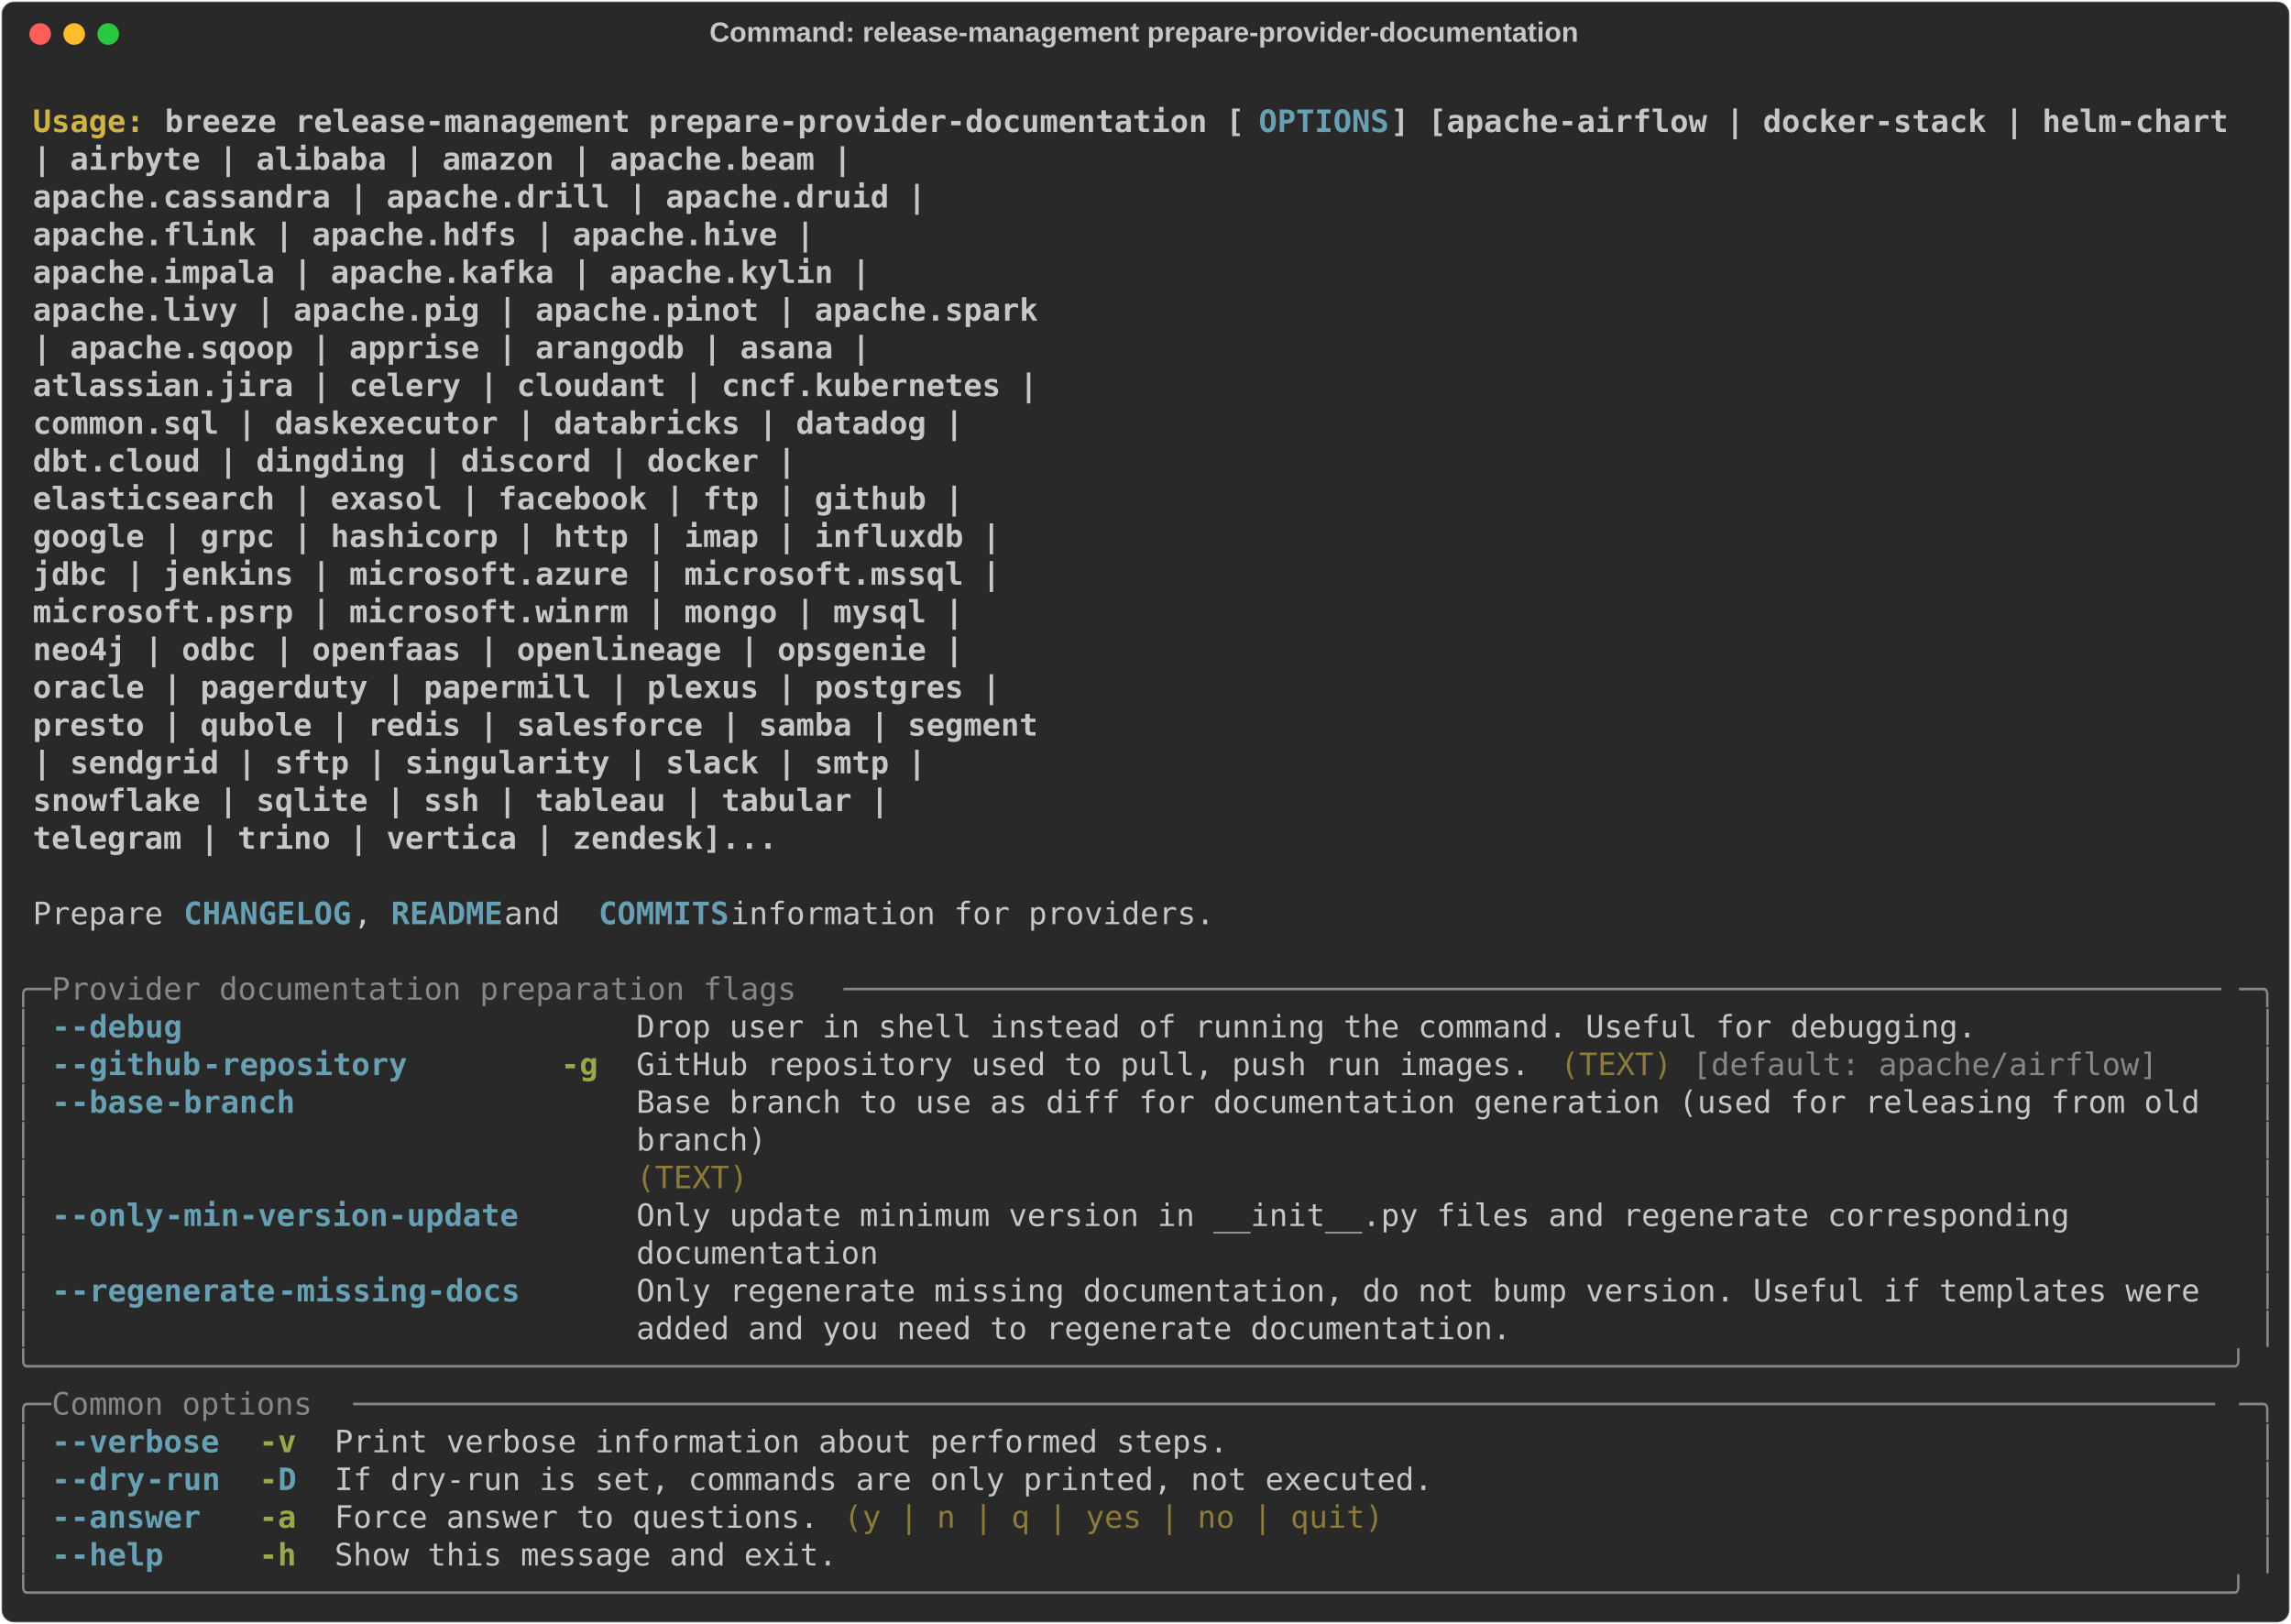
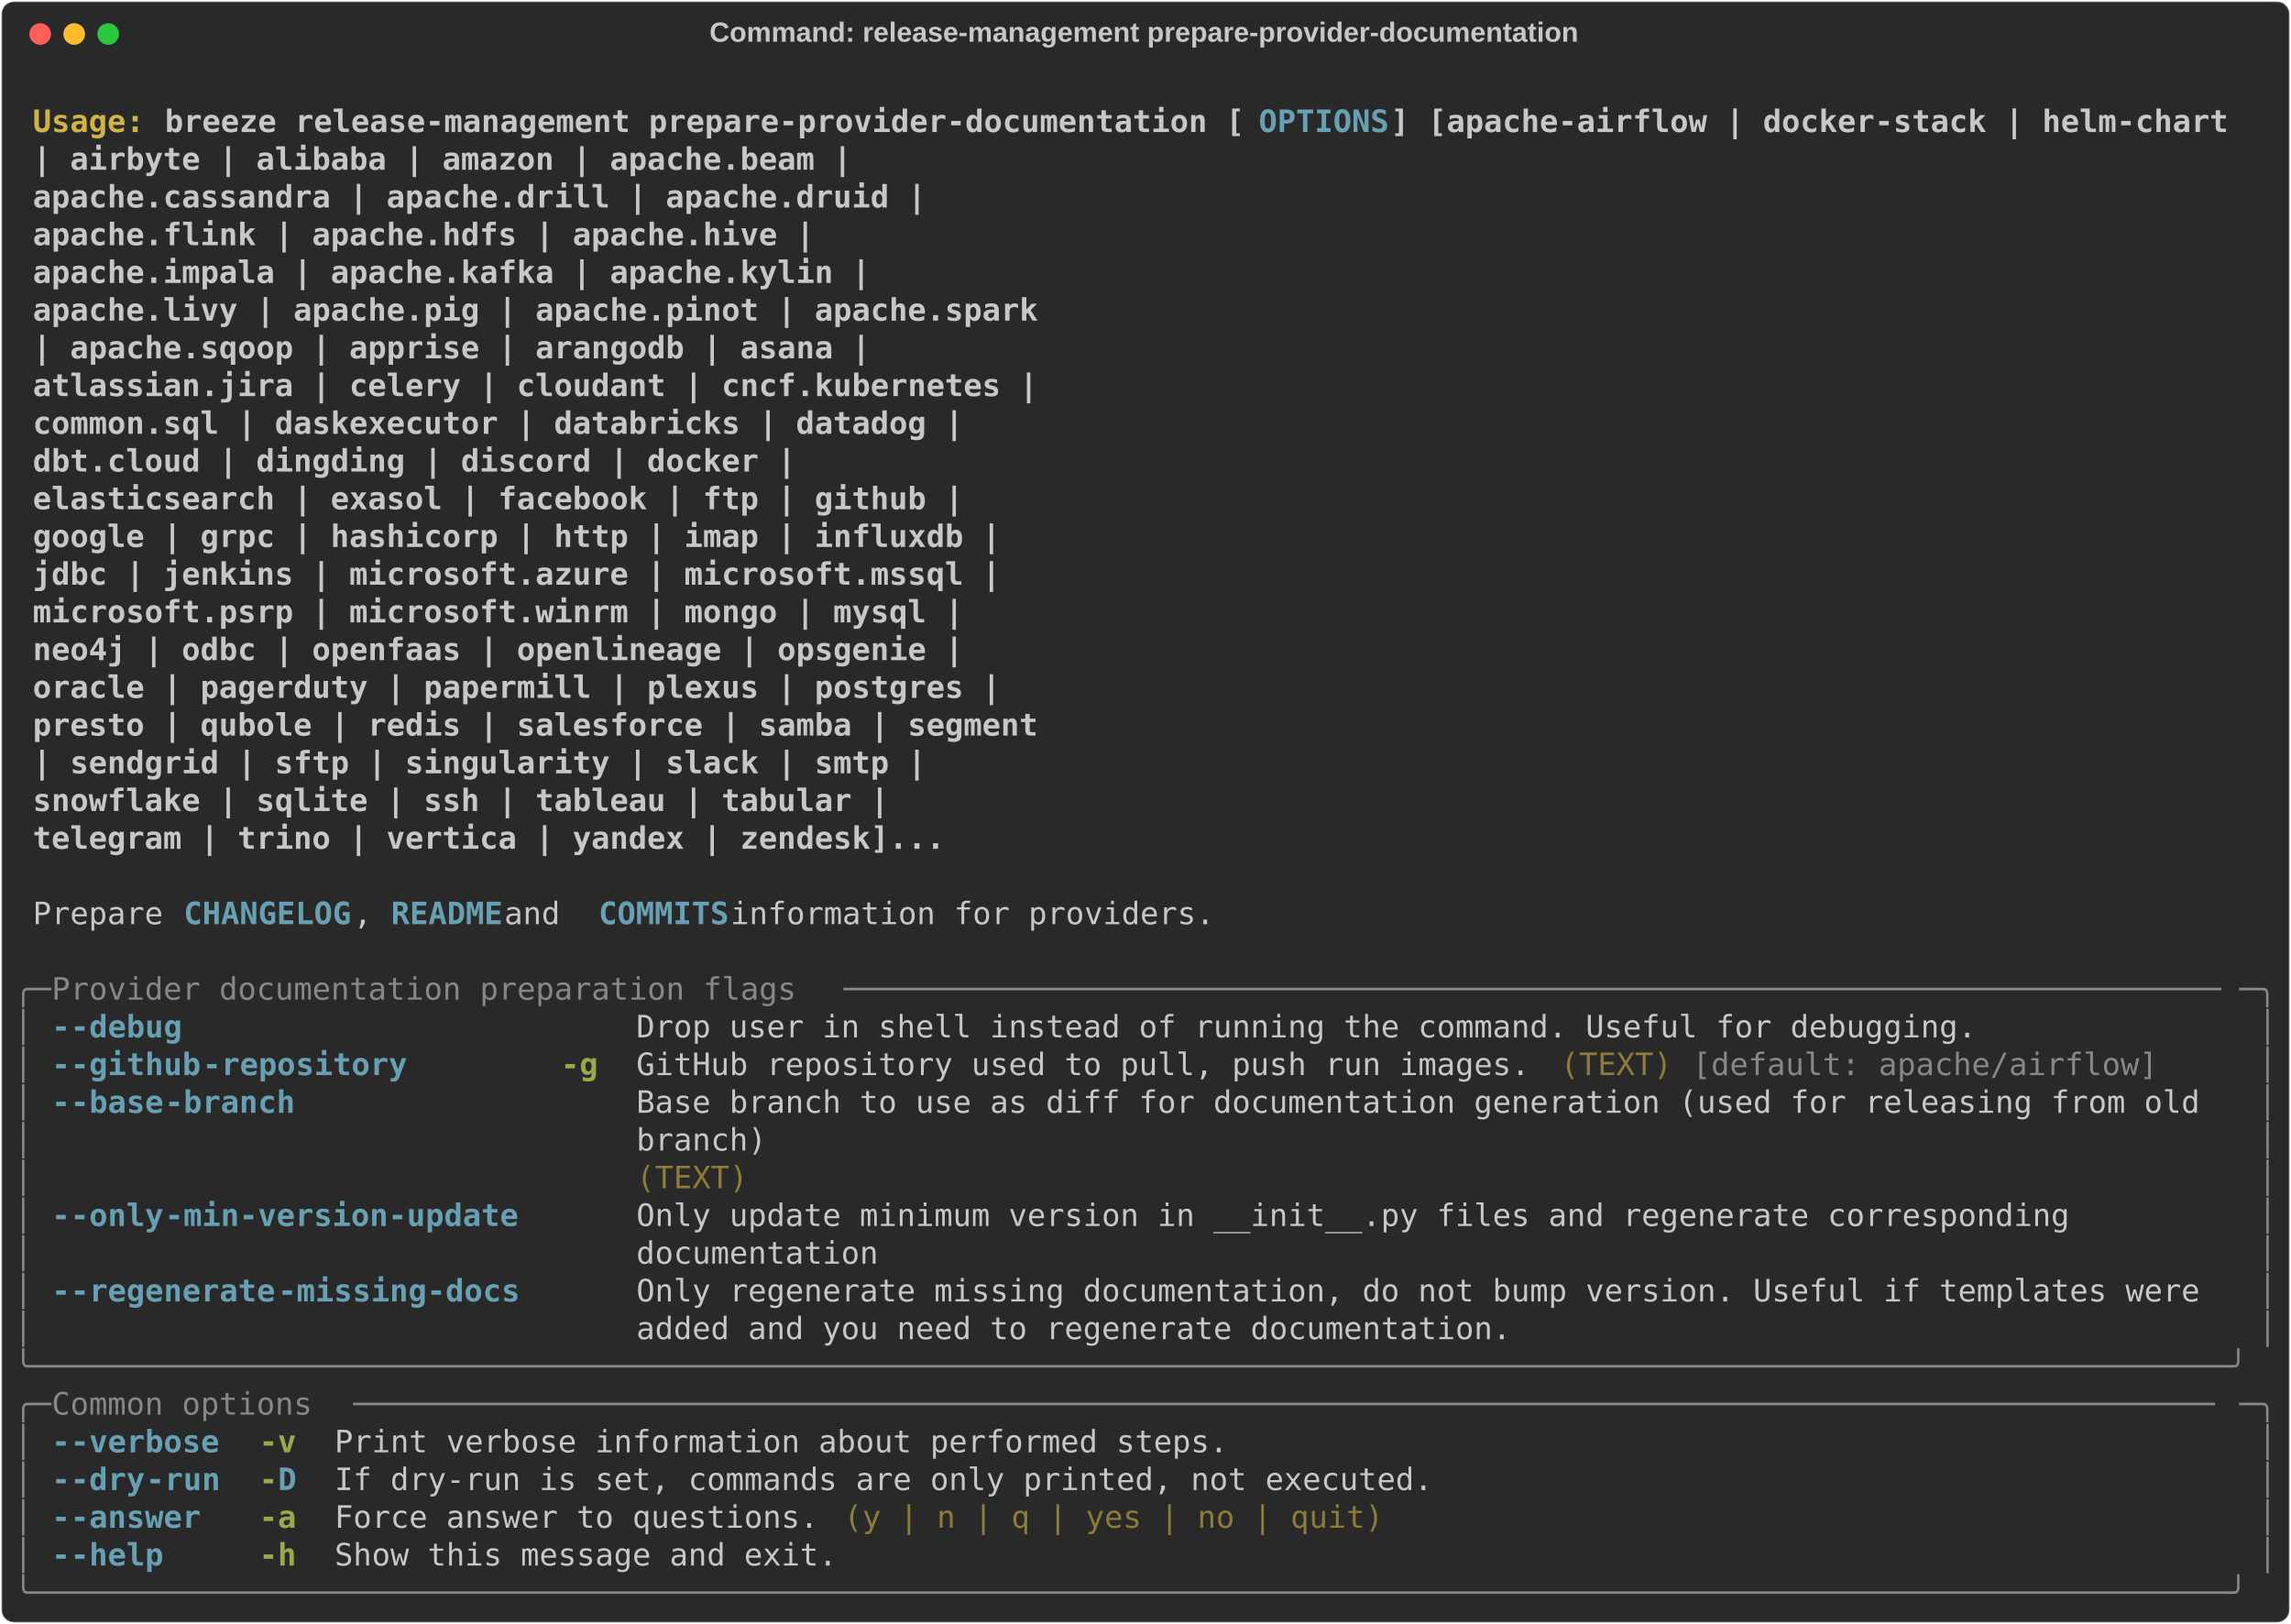
<svg xmlns="http://www.w3.org/2000/svg" class="rich-terminal" viewBox="0 0 1482 1050.4">
  <style>

    @font-face {
        font-family: "Fira Code";
        src: local("FiraCode-Regular"),
                url("https://cdnjs.cloudflare.com/ajax/libs/firacode/6.2.0/woff2/FiraCode-Regular.woff2") format("woff2"),
                url("https://cdnjs.cloudflare.com/ajax/libs/firacode/6.2.0/woff/FiraCode-Regular.woff") format("woff");
        font-style: normal;
        font-weight: 400;
    }
    @font-face {
        font-family: "Fira Code";
        src: local("FiraCode-Bold"),
                url("https://cdnjs.cloudflare.com/ajax/libs/firacode/6.2.0/woff2/FiraCode-Bold.woff2") format("woff2"),
                url("https://cdnjs.cloudflare.com/ajax/libs/firacode/6.2.0/woff/FiraCode-Bold.woff") format("woff");
        font-style: bold;
        font-weight: 700;
    }

    .breeze-release-management-prepare-provider-documentation-matrix {
        font-family: Fira Code, monospace;
        font-size: 20px;
        line-height: 24.4px;
        font-variant-east-asian: full-width;
    }

    .breeze-release-management-prepare-provider-documentation-title {
        font-size: 18px;
        font-weight: bold;
        font-family: arial;
    }

    .breeze-release-management-prepare-provider-documentation-r1 { fill: #c5c8c6;font-weight: bold }
.breeze-release-management-prepare-provider-documentation-r2 { fill: #c5c8c6 }
.breeze-release-management-prepare-provider-documentation-r3 { fill: #d0b344;font-weight: bold }
.breeze-release-management-prepare-provider-documentation-r4 { fill: #68a0b3;font-weight: bold }
.breeze-release-management-prepare-provider-documentation-r5 { fill: #868887 }
.breeze-release-management-prepare-provider-documentation-r6 { fill: #98a84b;font-weight: bold }
.breeze-release-management-prepare-provider-documentation-r7 { fill: #8d7b39 }
    </style>
  <defs>
    <clipPath id="breeze-release-management-prepare-provider-documentation-clip-terminal">
      <rect x="0" y="0" width="1463.0" height="999.4" />
    </clipPath>
    <clipPath id="breeze-release-management-prepare-provider-documentation-line-0">
      <rect x="0" y="1.5" width="1464" height="24.65" />
    </clipPath>
    <clipPath id="breeze-release-management-prepare-provider-documentation-line-1">
      <rect x="0" y="25.9" width="1464" height="24.65" />
    </clipPath>
    <clipPath id="breeze-release-management-prepare-provider-documentation-line-2">
      <rect x="0" y="50.3" width="1464" height="24.65" />
    </clipPath>
    <clipPath id="breeze-release-management-prepare-provider-documentation-line-3">
      <rect x="0" y="74.7" width="1464" height="24.65" />
    </clipPath>
    <clipPath id="breeze-release-management-prepare-provider-documentation-line-4">
      <rect x="0" y="99.1" width="1464" height="24.65" />
    </clipPath>
    <clipPath id="breeze-release-management-prepare-provider-documentation-line-5">
      <rect x="0" y="123.5" width="1464" height="24.65" />
    </clipPath>
    <clipPath id="breeze-release-management-prepare-provider-documentation-line-6">
      <rect x="0" y="147.9" width="1464" height="24.65" />
    </clipPath>
    <clipPath id="breeze-release-management-prepare-provider-documentation-line-7">
      <rect x="0" y="172.3" width="1464" height="24.65" />
    </clipPath>
    <clipPath id="breeze-release-management-prepare-provider-documentation-line-8">
      <rect x="0" y="196.7" width="1464" height="24.65" />
    </clipPath>
    <clipPath id="breeze-release-management-prepare-provider-documentation-line-9">
      <rect x="0" y="221.1" width="1464" height="24.65" />
    </clipPath>
    <clipPath id="breeze-release-management-prepare-provider-documentation-line-10">
      <rect x="0" y="245.5" width="1464" height="24.65" />
    </clipPath>
    <clipPath id="breeze-release-management-prepare-provider-documentation-line-11">
      <rect x="0" y="269.9" width="1464" height="24.65" />
    </clipPath>
    <clipPath id="breeze-release-management-prepare-provider-documentation-line-12">
      <rect x="0" y="294.3" width="1464" height="24.65" />
    </clipPath>
    <clipPath id="breeze-release-management-prepare-provider-documentation-line-13">
      <rect x="0" y="318.7" width="1464" height="24.65" />
    </clipPath>
    <clipPath id="breeze-release-management-prepare-provider-documentation-line-14">
      <rect x="0" y="343.1" width="1464" height="24.65" />
    </clipPath>
    <clipPath id="breeze-release-management-prepare-provider-documentation-line-15">
      <rect x="0" y="367.5" width="1464" height="24.65" />
    </clipPath>
    <clipPath id="breeze-release-management-prepare-provider-documentation-line-16">
      <rect x="0" y="391.9" width="1464" height="24.65" />
    </clipPath>
    <clipPath id="breeze-release-management-prepare-provider-documentation-line-17">
      <rect x="0" y="416.3" width="1464" height="24.65" />
    </clipPath>
    <clipPath id="breeze-release-management-prepare-provider-documentation-line-18">
      <rect x="0" y="440.7" width="1464" height="24.65" />
    </clipPath>
    <clipPath id="breeze-release-management-prepare-provider-documentation-line-19">
      <rect x="0" y="465.1" width="1464" height="24.65" />
    </clipPath>
    <clipPath id="breeze-release-management-prepare-provider-documentation-line-20">
      <rect x="0" y="489.5" width="1464" height="24.65" />
    </clipPath>
    <clipPath id="breeze-release-management-prepare-provider-documentation-line-21">
      <rect x="0" y="513.9" width="1464" height="24.65" />
    </clipPath>
    <clipPath id="breeze-release-management-prepare-provider-documentation-line-22">
      <rect x="0" y="538.3" width="1464" height="24.65" />
    </clipPath>
    <clipPath id="breeze-release-management-prepare-provider-documentation-line-23">
      <rect x="0" y="562.7" width="1464" height="24.65" />
    </clipPath>
    <clipPath id="breeze-release-management-prepare-provider-documentation-line-24">
      <rect x="0" y="587.1" width="1464" height="24.65" />
    </clipPath>
    <clipPath id="breeze-release-management-prepare-provider-documentation-line-25">
      <rect x="0" y="611.5" width="1464" height="24.65" />
    </clipPath>
    <clipPath id="breeze-release-management-prepare-provider-documentation-line-26">
      <rect x="0" y="635.9" width="1464" height="24.65" />
    </clipPath>
    <clipPath id="breeze-release-management-prepare-provider-documentation-line-27">
      <rect x="0" y="660.3" width="1464" height="24.65" />
    </clipPath>
    <clipPath id="breeze-release-management-prepare-provider-documentation-line-28">
      <rect x="0" y="684.7" width="1464" height="24.65" />
    </clipPath>
    <clipPath id="breeze-release-management-prepare-provider-documentation-line-29">
      <rect x="0" y="709.1" width="1464" height="24.65" />
    </clipPath>
    <clipPath id="breeze-release-management-prepare-provider-documentation-line-30">
      <rect x="0" y="733.5" width="1464" height="24.65" />
    </clipPath>
    <clipPath id="breeze-release-management-prepare-provider-documentation-line-31">
      <rect x="0" y="757.9" width="1464" height="24.65" />
    </clipPath>
    <clipPath id="breeze-release-management-prepare-provider-documentation-line-32">
      <rect x="0" y="782.3" width="1464" height="24.65" />
    </clipPath>
    <clipPath id="breeze-release-management-prepare-provider-documentation-line-33">
      <rect x="0" y="806.7" width="1464" height="24.65" />
    </clipPath>
    <clipPath id="breeze-release-management-prepare-provider-documentation-line-34">
      <rect x="0" y="831.1" width="1464" height="24.65" />
    </clipPath>
    <clipPath id="breeze-release-management-prepare-provider-documentation-line-35">
      <rect x="0" y="855.5" width="1464" height="24.65" />
    </clipPath>
    <clipPath id="breeze-release-management-prepare-provider-documentation-line-36">
      <rect x="0" y="879.9" width="1464" height="24.65" />
    </clipPath>
    <clipPath id="breeze-release-management-prepare-provider-documentation-line-37">
      <rect x="0" y="904.3" width="1464" height="24.65" />
    </clipPath>
    <clipPath id="breeze-release-management-prepare-provider-documentation-line-38">
      <rect x="0" y="928.7" width="1464" height="24.65" />
    </clipPath>
    <clipPath id="breeze-release-management-prepare-provider-documentation-line-39">
      <rect x="0" y="953.1" width="1464" height="24.65" />
    </clipPath>
  </defs>
  <rect fill="#292929" stroke="rgba(255,255,255,0.35)" stroke-width="1" x="1" y="1" width="1480" height="1048.4" rx="8" />
  <text class="breeze-release-management-prepare-provider-documentation-title" fill="#c5c8c6" text-anchor="middle" x="740" y="27">Command: release-management prepare-provider-documentation</text>
  <g transform="translate(26,22)">
    <circle cx="0" cy="0" r="7" fill="#ff5f57" />
    <circle cx="22" cy="0" r="7" fill="#febc2e" />
    <circle cx="44" cy="0" r="7" fill="#28c840" />
  </g>
  <g transform="translate(9, 41)" clip-path="url(#breeze-release-management-prepare-provider-documentation-clip-terminal)">
    <g class="breeze-release-management-prepare-provider-documentation-matrix">
      <text class="breeze-release-management-prepare-provider-documentation-r2" x="1464" y="20" textLength="12.2" clip-path="url(#breeze-release-management-prepare-provider-documentation-line-0)">
</text>
      <text class="breeze-release-management-prepare-provider-documentation-r3" x="12.2" y="44.4" textLength="85.4" clip-path="url(#breeze-release-management-prepare-provider-documentation-line-1)">Usage: </text>
      <text class="breeze-release-management-prepare-provider-documentation-r1" x="97.6" y="44.4" textLength="707.6" clip-path="url(#breeze-release-management-prepare-provider-documentation-line-1)">breeze release-management prepare-provider-documentation [</text>
      <text class="breeze-release-management-prepare-provider-documentation-r4" x="805.2" y="44.4" textLength="85.4" clip-path="url(#breeze-release-management-prepare-provider-documentation-line-1)">OPTIONS</text>
      <text class="breeze-release-management-prepare-provider-documentation-r1" x="890.6" y="44.4" textLength="549" clip-path="url(#breeze-release-management-prepare-provider-documentation-line-1)">] [apache-airflow | docker-stack | helm-chart</text>
      <text class="breeze-release-management-prepare-provider-documentation-r2" x="1464" y="44.4" textLength="12.2" clip-path="url(#breeze-release-management-prepare-provider-documentation-line-1)">
</text>
      <text class="breeze-release-management-prepare-provider-documentation-r1" x="12.2" y="68.8" textLength="1317.6" clip-path="url(#breeze-release-management-prepare-provider-documentation-line-2)">                                                                | airbyte | alibaba | amazon | apache.beam |</text>
      <text class="breeze-release-management-prepare-provider-documentation-r2" x="1464" y="68.8" textLength="12.2" clip-path="url(#breeze-release-management-prepare-provider-documentation-line-2)">
</text>
      <text class="breeze-release-management-prepare-provider-documentation-r1" x="12.2" y="93.2" textLength="1366.4" clip-path="url(#breeze-release-management-prepare-provider-documentation-line-3)">                                                                apache.cassandra | apache.drill | apache.druid |</text>
      <text class="breeze-release-management-prepare-provider-documentation-r2" x="1464" y="93.2" textLength="12.2" clip-path="url(#breeze-release-management-prepare-provider-documentation-line-3)">
</text>
      <text class="breeze-release-management-prepare-provider-documentation-r1" x="12.2" y="117.6" textLength="1293.2" clip-path="url(#breeze-release-management-prepare-provider-documentation-line-4)">                                                                apache.flink | apache.hdfs | apache.hive |</text>
      <text class="breeze-release-management-prepare-provider-documentation-r2" x="1464" y="117.6" textLength="12.2" clip-path="url(#breeze-release-management-prepare-provider-documentation-line-4)">
</text>
      <text class="breeze-release-management-prepare-provider-documentation-r1" x="12.2" y="142" textLength="1329.8" clip-path="url(#breeze-release-management-prepare-provider-documentation-line-5)">                                                                apache.impala | apache.kafka | apache.kylin |</text>
      <text class="breeze-release-management-prepare-provider-documentation-r2" x="1464" y="142" textLength="12.2" clip-path="url(#breeze-release-management-prepare-provider-documentation-line-5)">
</text>
      <text class="breeze-release-management-prepare-provider-documentation-r1" x="12.2" y="166.4" textLength="1439.6" clip-path="url(#breeze-release-management-prepare-provider-documentation-line-6)">                                                                apache.livy | apache.pig | apache.pinot | apache.spark</text>
      <text class="breeze-release-management-prepare-provider-documentation-r2" x="1464" y="166.4" textLength="12.2" clip-path="url(#breeze-release-management-prepare-provider-documentation-line-6)">
</text>
      <text class="breeze-release-management-prepare-provider-documentation-r1" x="12.2" y="190.8" textLength="1329.8" clip-path="url(#breeze-release-management-prepare-provider-documentation-line-7)">                                                                | apache.sqoop | apprise | arangodb | asana |</text>
      <text class="breeze-release-management-prepare-provider-documentation-r2" x="1464" y="190.8" textLength="12.2" clip-path="url(#breeze-release-management-prepare-provider-documentation-line-7)">
</text>
      <text class="breeze-release-management-prepare-provider-documentation-r1" x="12.2" y="215.2" textLength="1439.6" clip-path="url(#breeze-release-management-prepare-provider-documentation-line-8)">                                                                atlassian.jira | celery | cloudant | cncf.kubernetes |</text>
      <text class="breeze-release-management-prepare-provider-documentation-r2" x="1464" y="215.2" textLength="12.2" clip-path="url(#breeze-release-management-prepare-provider-documentation-line-8)">
</text>
      <text class="breeze-release-management-prepare-provider-documentation-r1" x="12.2" y="239.6" textLength="1390.8" clip-path="url(#breeze-release-management-prepare-provider-documentation-line-9)">                                                                common.sql | daskexecutor | databricks | datadog |</text>
      <text class="breeze-release-management-prepare-provider-documentation-r2" x="1464" y="239.6" textLength="12.2" clip-path="url(#breeze-release-management-prepare-provider-documentation-line-9)">
</text>
      <text class="breeze-release-management-prepare-provider-documentation-r1" x="12.2" y="264" textLength="1281" clip-path="url(#breeze-release-management-prepare-provider-documentation-line-10)">                                                                dbt.cloud | dingding | discord | docker |</text>
      <text class="breeze-release-management-prepare-provider-documentation-r2" x="1464" y="264" textLength="12.2" clip-path="url(#breeze-release-management-prepare-provider-documentation-line-10)">
</text>
      <text class="breeze-release-management-prepare-provider-documentation-r1" x="12.2" y="288.4" textLength="1390.8" clip-path="url(#breeze-release-management-prepare-provider-documentation-line-11)">                                                                elasticsearch | exasol | facebook | ftp | github |</text>
      <text class="breeze-release-management-prepare-provider-documentation-r2" x="1464" y="288.4" textLength="12.2" clip-path="url(#breeze-release-management-prepare-provider-documentation-line-11)">
</text>
      <text class="breeze-release-management-prepare-provider-documentation-r1" x="12.2" y="312.8" textLength="1415.2" clip-path="url(#breeze-release-management-prepare-provider-documentation-line-12)">                                                                google | grpc | hashicorp | http | imap | influxdb |</text>
      <text class="breeze-release-management-prepare-provider-documentation-r2" x="1464" y="312.8" textLength="12.2" clip-path="url(#breeze-release-management-prepare-provider-documentation-line-12)">
</text>
      <text class="breeze-release-management-prepare-provider-documentation-r1" x="12.2" y="337.2" textLength="1415.2" clip-path="url(#breeze-release-management-prepare-provider-documentation-line-13)">                                                                jdbc | jenkins | microsoft.azure | microsoft.mssql |</text>
      <text class="breeze-release-management-prepare-provider-documentation-r2" x="1464" y="337.2" textLength="12.2" clip-path="url(#breeze-release-management-prepare-provider-documentation-line-13)">
</text>
      <text class="breeze-release-management-prepare-provider-documentation-r1" x="12.2" y="361.6" textLength="1390.8" clip-path="url(#breeze-release-management-prepare-provider-documentation-line-14)">                                                                microsoft.psrp | microsoft.winrm | mongo | mysql |</text>
      <text class="breeze-release-management-prepare-provider-documentation-r2" x="1464" y="361.6" textLength="12.2" clip-path="url(#breeze-release-management-prepare-provider-documentation-line-14)">
</text>
      <text class="breeze-release-management-prepare-provider-documentation-r1" x="12.2" y="386" textLength="1390.8" clip-path="url(#breeze-release-management-prepare-provider-documentation-line-15)">                                                                neo4j | odbc | openfaas | openlineage | opsgenie |</text>
      <text class="breeze-release-management-prepare-provider-documentation-r2" x="1464" y="386" textLength="12.2" clip-path="url(#breeze-release-management-prepare-provider-documentation-line-15)">
</text>
      <text class="breeze-release-management-prepare-provider-documentation-r1" x="12.2" y="410.4" textLength="1415.2" clip-path="url(#breeze-release-management-prepare-provider-documentation-line-16)">                                                                oracle | pagerduty | papermill | plexus | postgres |</text>
      <text class="breeze-release-management-prepare-provider-documentation-r2" x="1464" y="410.4" textLength="12.2" clip-path="url(#breeze-release-management-prepare-provider-documentation-line-16)">
</text>
      <text class="breeze-release-management-prepare-provider-documentation-r1" x="12.2" y="434.8" textLength="1439.6" clip-path="url(#breeze-release-management-prepare-provider-documentation-line-17)">                                                                presto | qubole | redis | salesforce | samba | segment</text>
      <text class="breeze-release-management-prepare-provider-documentation-r2" x="1464" y="434.8" textLength="12.2" clip-path="url(#breeze-release-management-prepare-provider-documentation-line-17)">
</text>
      <text class="breeze-release-management-prepare-provider-documentation-r1" x="12.2" y="459.2" textLength="1366.4" clip-path="url(#breeze-release-management-prepare-provider-documentation-line-18)">                                                                | sendgrid | sftp | singularity | slack | smtp |</text>
      <text class="breeze-release-management-prepare-provider-documentation-r2" x="1464" y="459.2" textLength="12.2" clip-path="url(#breeze-release-management-prepare-provider-documentation-line-18)">
</text>
      <text class="breeze-release-management-prepare-provider-documentation-r1" x="12.2" y="483.6" textLength="1342" clip-path="url(#breeze-release-management-prepare-provider-documentation-line-19)">                                                                snowflake | sqlite | ssh | tableau | tabular |</text>
      <text class="breeze-release-management-prepare-provider-documentation-r2" x="1464" y="483.6" textLength="12.2" clip-path="url(#breeze-release-management-prepare-provider-documentation-line-19)">
</text>
-       <text class="breeze-release-management-prepare-provider-documentation-r1" x="12.2" y="508" textLength="1268.8" clip-path="url(#breeze-release-management-prepare-provider-documentation-line-20)">                                                                telegram | trino | vertica | zendesk]...</text>
+       <text class="breeze-release-management-prepare-provider-documentation-r1" x="12.2" y="508" textLength="1378.6" clip-path="url(#breeze-release-management-prepare-provider-documentation-line-20)">                                                                telegram | trino | vertica | yandex | zendesk]...</text>
      <text class="breeze-release-management-prepare-provider-documentation-r2" x="1464" y="508" textLength="12.2" clip-path="url(#breeze-release-management-prepare-provider-documentation-line-20)">
</text>
      <text class="breeze-release-management-prepare-provider-documentation-r2" x="1464" y="532.4" textLength="12.2" clip-path="url(#breeze-release-management-prepare-provider-documentation-line-21)">
</text>
      <text class="breeze-release-management-prepare-provider-documentation-r2" x="12.2" y="556.8" textLength="97.6" clip-path="url(#breeze-release-management-prepare-provider-documentation-line-22)">Prepare </text>
      <text class="breeze-release-management-prepare-provider-documentation-r4" x="109.8" y="556.8" textLength="109.8" clip-path="url(#breeze-release-management-prepare-provider-documentation-line-22)">CHANGELOG</text>
      <text class="breeze-release-management-prepare-provider-documentation-r2" x="219.6" y="556.8" textLength="24.4" clip-path="url(#breeze-release-management-prepare-provider-documentation-line-22)">, </text>
      <text class="breeze-release-management-prepare-provider-documentation-r4" x="244" y="556.8" textLength="73.2" clip-path="url(#breeze-release-management-prepare-provider-documentation-line-22)">README</text>
      <text class="breeze-release-management-prepare-provider-documentation-r2" x="317.2" y="556.8" textLength="61" clip-path="url(#breeze-release-management-prepare-provider-documentation-line-22)"> and </text>
      <text class="breeze-release-management-prepare-provider-documentation-r4" x="378.2" y="556.8" textLength="85.4" clip-path="url(#breeze-release-management-prepare-provider-documentation-line-22)">COMMITS</text>
      <text class="breeze-release-management-prepare-provider-documentation-r2" x="463.6" y="556.8" textLength="329.4" clip-path="url(#breeze-release-management-prepare-provider-documentation-line-22)"> information for providers.</text>
      <text class="breeze-release-management-prepare-provider-documentation-r2" x="1464" y="556.8" textLength="12.2" clip-path="url(#breeze-release-management-prepare-provider-documentation-line-22)">
</text>
      <text class="breeze-release-management-prepare-provider-documentation-r2" x="1464" y="581.2" textLength="12.2" clip-path="url(#breeze-release-management-prepare-provider-documentation-line-23)">
</text>
      <text class="breeze-release-management-prepare-provider-documentation-r5" x="0" y="605.6" textLength="24.4" clip-path="url(#breeze-release-management-prepare-provider-documentation-line-24)">╭─</text>
      <text class="breeze-release-management-prepare-provider-documentation-r5" x="24.4" y="605.6" textLength="512.4" clip-path="url(#breeze-release-management-prepare-provider-documentation-line-24)"> Provider documentation preparation flags </text>
      <text class="breeze-release-management-prepare-provider-documentation-r5" x="536.8" y="605.6" textLength="902.8" clip-path="url(#breeze-release-management-prepare-provider-documentation-line-24)">──────────────────────────────────────────────────────────────────────────</text>
      <text class="breeze-release-management-prepare-provider-documentation-r5" x="1439.6" y="605.6" textLength="24.4" clip-path="url(#breeze-release-management-prepare-provider-documentation-line-24)">─╮</text>
      <text class="breeze-release-management-prepare-provider-documentation-r2" x="1464" y="605.6" textLength="12.2" clip-path="url(#breeze-release-management-prepare-provider-documentation-line-24)">
</text>
      <text class="breeze-release-management-prepare-provider-documentation-r5" x="0" y="630" textLength="12.2" clip-path="url(#breeze-release-management-prepare-provider-documentation-line-25)">│</text>
      <text class="breeze-release-management-prepare-provider-documentation-r4" x="24.4" y="630" textLength="12.2" clip-path="url(#breeze-release-management-prepare-provider-documentation-line-25)">-</text>
      <text class="breeze-release-management-prepare-provider-documentation-r4" x="36.6" y="630" textLength="73.2" clip-path="url(#breeze-release-management-prepare-provider-documentation-line-25)">-debug</text>
      <text class="breeze-release-management-prepare-provider-documentation-r2" x="402.6" y="630" textLength="878.4" clip-path="url(#breeze-release-management-prepare-provider-documentation-line-25)">Drop user in shell instead of running the command. Useful for debugging.</text>
      <text class="breeze-release-management-prepare-provider-documentation-r5" x="1451.8" y="630" textLength="12.2" clip-path="url(#breeze-release-management-prepare-provider-documentation-line-25)">│</text>
      <text class="breeze-release-management-prepare-provider-documentation-r2" x="1464" y="630" textLength="12.2" clip-path="url(#breeze-release-management-prepare-provider-documentation-line-25)">
</text>
      <text class="breeze-release-management-prepare-provider-documentation-r5" x="0" y="654.4" textLength="12.2" clip-path="url(#breeze-release-management-prepare-provider-documentation-line-26)">│</text>
      <text class="breeze-release-management-prepare-provider-documentation-r4" x="24.4" y="654.4" textLength="12.2" clip-path="url(#breeze-release-management-prepare-provider-documentation-line-26)">-</text>
      <text class="breeze-release-management-prepare-provider-documentation-r4" x="36.6" y="654.4" textLength="85.4" clip-path="url(#breeze-release-management-prepare-provider-documentation-line-26)">-github</text>
      <text class="breeze-release-management-prepare-provider-documentation-r4" x="122" y="654.4" textLength="134.2" clip-path="url(#breeze-release-management-prepare-provider-documentation-line-26)">-repository</text>
      <text class="breeze-release-management-prepare-provider-documentation-r6" x="353.8" y="654.4" textLength="24.4" clip-path="url(#breeze-release-management-prepare-provider-documentation-line-26)">-g</text>
      <text class="breeze-release-management-prepare-provider-documentation-r2" x="402.6" y="654.4" textLength="585.6" clip-path="url(#breeze-release-management-prepare-provider-documentation-line-26)">GitHub repository used to pull, push run images.</text>
      <text class="breeze-release-management-prepare-provider-documentation-r7" x="1000.4" y="654.4" textLength="73.2" clip-path="url(#breeze-release-management-prepare-provider-documentation-line-26)">(TEXT)</text>
      <text class="breeze-release-management-prepare-provider-documentation-r5" x="1085.8" y="654.4" textLength="305" clip-path="url(#breeze-release-management-prepare-provider-documentation-line-26)">[default: apache/airflow]</text>
      <text class="breeze-release-management-prepare-provider-documentation-r5" x="1451.8" y="654.4" textLength="12.2" clip-path="url(#breeze-release-management-prepare-provider-documentation-line-26)">│</text>
      <text class="breeze-release-management-prepare-provider-documentation-r2" x="1464" y="654.4" textLength="12.2" clip-path="url(#breeze-release-management-prepare-provider-documentation-line-26)">
</text>
      <text class="breeze-release-management-prepare-provider-documentation-r5" x="0" y="678.8" textLength="12.2" clip-path="url(#breeze-release-management-prepare-provider-documentation-line-27)">│</text>
      <text class="breeze-release-management-prepare-provider-documentation-r4" x="24.4" y="678.8" textLength="12.2" clip-path="url(#breeze-release-management-prepare-provider-documentation-line-27)">-</text>
      <text class="breeze-release-management-prepare-provider-documentation-r4" x="36.6" y="678.8" textLength="61" clip-path="url(#breeze-release-management-prepare-provider-documentation-line-27)">-base</text>
      <text class="breeze-release-management-prepare-provider-documentation-r4" x="97.6" y="678.8" textLength="85.4" clip-path="url(#breeze-release-management-prepare-provider-documentation-line-27)">-branch</text>
      <text class="breeze-release-management-prepare-provider-documentation-r2" x="402.6" y="678.8" textLength="1037" clip-path="url(#breeze-release-management-prepare-provider-documentation-line-27)">Base branch to use as diff for documentation generation (used for releasing from old </text>
      <text class="breeze-release-management-prepare-provider-documentation-r5" x="1451.8" y="678.8" textLength="12.2" clip-path="url(#breeze-release-management-prepare-provider-documentation-line-27)">│</text>
      <text class="breeze-release-management-prepare-provider-documentation-r2" x="1464" y="678.8" textLength="12.2" clip-path="url(#breeze-release-management-prepare-provider-documentation-line-27)">
</text>
      <text class="breeze-release-management-prepare-provider-documentation-r5" x="0" y="703.2" textLength="12.2" clip-path="url(#breeze-release-management-prepare-provider-documentation-line-28)">│</text>
      <text class="breeze-release-management-prepare-provider-documentation-r2" x="402.6" y="703.2" textLength="1037" clip-path="url(#breeze-release-management-prepare-provider-documentation-line-28)">branch)                                                                              </text>
      <text class="breeze-release-management-prepare-provider-documentation-r5" x="1451.8" y="703.2" textLength="12.2" clip-path="url(#breeze-release-management-prepare-provider-documentation-line-28)">│</text>
      <text class="breeze-release-management-prepare-provider-documentation-r2" x="1464" y="703.2" textLength="12.2" clip-path="url(#breeze-release-management-prepare-provider-documentation-line-28)">
</text>
      <text class="breeze-release-management-prepare-provider-documentation-r5" x="0" y="727.6" textLength="12.2" clip-path="url(#breeze-release-management-prepare-provider-documentation-line-29)">│</text>
      <text class="breeze-release-management-prepare-provider-documentation-r7" x="402.6" y="727.6" textLength="1037" clip-path="url(#breeze-release-management-prepare-provider-documentation-line-29)">(TEXT)                                                                               </text>
      <text class="breeze-release-management-prepare-provider-documentation-r5" x="1451.8" y="727.6" textLength="12.2" clip-path="url(#breeze-release-management-prepare-provider-documentation-line-29)">│</text>
      <text class="breeze-release-management-prepare-provider-documentation-r2" x="1464" y="727.6" textLength="12.2" clip-path="url(#breeze-release-management-prepare-provider-documentation-line-29)">
</text>
      <text class="breeze-release-management-prepare-provider-documentation-r5" x="0" y="752" textLength="12.2" clip-path="url(#breeze-release-management-prepare-provider-documentation-line-30)">│</text>
      <text class="breeze-release-management-prepare-provider-documentation-r4" x="24.4" y="752" textLength="12.2" clip-path="url(#breeze-release-management-prepare-provider-documentation-line-30)">-</text>
      <text class="breeze-release-management-prepare-provider-documentation-r4" x="36.6" y="752" textLength="61" clip-path="url(#breeze-release-management-prepare-provider-documentation-line-30)">-only</text>
      <text class="breeze-release-management-prepare-provider-documentation-r4" x="97.6" y="752" textLength="231.8" clip-path="url(#breeze-release-management-prepare-provider-documentation-line-30)">-min-version-update</text>
      <text class="breeze-release-management-prepare-provider-documentation-r2" x="402.6" y="752" textLength="1037" clip-path="url(#breeze-release-management-prepare-provider-documentation-line-30)">Only update minimum version in __init__.py files and regenerate corresponding        </text>
      <text class="breeze-release-management-prepare-provider-documentation-r5" x="1451.8" y="752" textLength="12.2" clip-path="url(#breeze-release-management-prepare-provider-documentation-line-30)">│</text>
      <text class="breeze-release-management-prepare-provider-documentation-r2" x="1464" y="752" textLength="12.2" clip-path="url(#breeze-release-management-prepare-provider-documentation-line-30)">
</text>
      <text class="breeze-release-management-prepare-provider-documentation-r5" x="0" y="776.4" textLength="12.2" clip-path="url(#breeze-release-management-prepare-provider-documentation-line-31)">│</text>
      <text class="breeze-release-management-prepare-provider-documentation-r2" x="402.6" y="776.4" textLength="1037" clip-path="url(#breeze-release-management-prepare-provider-documentation-line-31)">documentation                                                                        </text>
      <text class="breeze-release-management-prepare-provider-documentation-r5" x="1451.8" y="776.4" textLength="12.2" clip-path="url(#breeze-release-management-prepare-provider-documentation-line-31)">│</text>
      <text class="breeze-release-management-prepare-provider-documentation-r2" x="1464" y="776.4" textLength="12.2" clip-path="url(#breeze-release-management-prepare-provider-documentation-line-31)">
</text>
      <text class="breeze-release-management-prepare-provider-documentation-r5" x="0" y="800.8" textLength="12.2" clip-path="url(#breeze-release-management-prepare-provider-documentation-line-32)">│</text>
      <text class="breeze-release-management-prepare-provider-documentation-r4" x="24.4" y="800.8" textLength="12.2" clip-path="url(#breeze-release-management-prepare-provider-documentation-line-32)">-</text>
      <text class="breeze-release-management-prepare-provider-documentation-r4" x="36.6" y="800.8" textLength="134.2" clip-path="url(#breeze-release-management-prepare-provider-documentation-line-32)">-regenerate</text>
      <text class="breeze-release-management-prepare-provider-documentation-r4" x="170.8" y="800.8" textLength="158.6" clip-path="url(#breeze-release-management-prepare-provider-documentation-line-32)">-missing-docs</text>
      <text class="breeze-release-management-prepare-provider-documentation-r2" x="402.6" y="800.8" textLength="1037" clip-path="url(#breeze-release-management-prepare-provider-documentation-line-32)">Only regenerate missing documentation, do not bump version. Useful if templates were </text>
      <text class="breeze-release-management-prepare-provider-documentation-r5" x="1451.8" y="800.8" textLength="12.2" clip-path="url(#breeze-release-management-prepare-provider-documentation-line-32)">│</text>
      <text class="breeze-release-management-prepare-provider-documentation-r2" x="1464" y="800.8" textLength="12.2" clip-path="url(#breeze-release-management-prepare-provider-documentation-line-32)">
</text>
      <text class="breeze-release-management-prepare-provider-documentation-r5" x="0" y="825.2" textLength="12.2" clip-path="url(#breeze-release-management-prepare-provider-documentation-line-33)">│</text>
      <text class="breeze-release-management-prepare-provider-documentation-r2" x="402.6" y="825.2" textLength="1037" clip-path="url(#breeze-release-management-prepare-provider-documentation-line-33)">added and you need to regenerate documentation.                                      </text>
      <text class="breeze-release-management-prepare-provider-documentation-r5" x="1451.8" y="825.2" textLength="12.2" clip-path="url(#breeze-release-management-prepare-provider-documentation-line-33)">│</text>
      <text class="breeze-release-management-prepare-provider-documentation-r2" x="1464" y="825.2" textLength="12.2" clip-path="url(#breeze-release-management-prepare-provider-documentation-line-33)">
</text>
      <text class="breeze-release-management-prepare-provider-documentation-r5" x="0" y="849.6" textLength="1464" clip-path="url(#breeze-release-management-prepare-provider-documentation-line-34)">╰──────────────────────────────────────────────────────────────────────────────────────────────────────────────────────╯</text>
      <text class="breeze-release-management-prepare-provider-documentation-r2" x="1464" y="849.6" textLength="12.2" clip-path="url(#breeze-release-management-prepare-provider-documentation-line-34)">
</text>
      <text class="breeze-release-management-prepare-provider-documentation-r5" x="0" y="874" textLength="24.4" clip-path="url(#breeze-release-management-prepare-provider-documentation-line-35)">╭─</text>
      <text class="breeze-release-management-prepare-provider-documentation-r5" x="24.4" y="874" textLength="195.2" clip-path="url(#breeze-release-management-prepare-provider-documentation-line-35)"> Common options </text>
      <text class="breeze-release-management-prepare-provider-documentation-r5" x="219.6" y="874" textLength="1220" clip-path="url(#breeze-release-management-prepare-provider-documentation-line-35)">────────────────────────────────────────────────────────────────────────────────────────────────────</text>
      <text class="breeze-release-management-prepare-provider-documentation-r5" x="1439.6" y="874" textLength="24.4" clip-path="url(#breeze-release-management-prepare-provider-documentation-line-35)">─╮</text>
      <text class="breeze-release-management-prepare-provider-documentation-r2" x="1464" y="874" textLength="12.2" clip-path="url(#breeze-release-management-prepare-provider-documentation-line-35)">
</text>
      <text class="breeze-release-management-prepare-provider-documentation-r5" x="0" y="898.4" textLength="12.2" clip-path="url(#breeze-release-management-prepare-provider-documentation-line-36)">│</text>
      <text class="breeze-release-management-prepare-provider-documentation-r4" x="24.4" y="898.4" textLength="12.2" clip-path="url(#breeze-release-management-prepare-provider-documentation-line-36)">-</text>
      <text class="breeze-release-management-prepare-provider-documentation-r4" x="36.6" y="898.4" textLength="97.6" clip-path="url(#breeze-release-management-prepare-provider-documentation-line-36)">-verbose</text>
      <text class="breeze-release-management-prepare-provider-documentation-r6" x="158.6" y="898.4" textLength="24.4" clip-path="url(#breeze-release-management-prepare-provider-documentation-line-36)">-v</text>
      <text class="breeze-release-management-prepare-provider-documentation-r2" x="207.4" y="898.4" textLength="585.6" clip-path="url(#breeze-release-management-prepare-provider-documentation-line-36)">Print verbose information about performed steps.</text>
      <text class="breeze-release-management-prepare-provider-documentation-r5" x="1451.8" y="898.4" textLength="12.2" clip-path="url(#breeze-release-management-prepare-provider-documentation-line-36)">│</text>
      <text class="breeze-release-management-prepare-provider-documentation-r2" x="1464" y="898.4" textLength="12.2" clip-path="url(#breeze-release-management-prepare-provider-documentation-line-36)">
</text>
      <text class="breeze-release-management-prepare-provider-documentation-r5" x="0" y="922.8" textLength="12.2" clip-path="url(#breeze-release-management-prepare-provider-documentation-line-37)">│</text>
      <text class="breeze-release-management-prepare-provider-documentation-r4" x="24.4" y="922.8" textLength="12.2" clip-path="url(#breeze-release-management-prepare-provider-documentation-line-37)">-</text>
      <text class="breeze-release-management-prepare-provider-documentation-r4" x="36.6" y="922.8" textLength="48.8" clip-path="url(#breeze-release-management-prepare-provider-documentation-line-37)">-dry</text>
      <text class="breeze-release-management-prepare-provider-documentation-r4" x="85.4" y="922.8" textLength="48.8" clip-path="url(#breeze-release-management-prepare-provider-documentation-line-37)">-run</text>
      <text class="breeze-release-management-prepare-provider-documentation-r6" x="158.6" y="922.8" textLength="12.2" clip-path="url(#breeze-release-management-prepare-provider-documentation-line-37)">-</text>
      <text class="breeze-release-management-prepare-provider-documentation-r4" x="170.8" y="922.8" textLength="12.2" clip-path="url(#breeze-release-management-prepare-provider-documentation-line-37)">D</text>
      <text class="breeze-release-management-prepare-provider-documentation-r2" x="207.4" y="922.8" textLength="719.8" clip-path="url(#breeze-release-management-prepare-provider-documentation-line-37)">If dry-run is set, commands are only printed, not executed.</text>
      <text class="breeze-release-management-prepare-provider-documentation-r5" x="1451.8" y="922.8" textLength="12.2" clip-path="url(#breeze-release-management-prepare-provider-documentation-line-37)">│</text>
      <text class="breeze-release-management-prepare-provider-documentation-r2" x="1464" y="922.8" textLength="12.2" clip-path="url(#breeze-release-management-prepare-provider-documentation-line-37)">
</text>
      <text class="breeze-release-management-prepare-provider-documentation-r5" x="0" y="947.2" textLength="12.2" clip-path="url(#breeze-release-management-prepare-provider-documentation-line-38)">│</text>
      <text class="breeze-release-management-prepare-provider-documentation-r4" x="24.4" y="947.2" textLength="12.2" clip-path="url(#breeze-release-management-prepare-provider-documentation-line-38)">-</text>
      <text class="breeze-release-management-prepare-provider-documentation-r4" x="36.6" y="947.2" textLength="85.4" clip-path="url(#breeze-release-management-prepare-provider-documentation-line-38)">-answer</text>
      <text class="breeze-release-management-prepare-provider-documentation-r6" x="158.6" y="947.2" textLength="24.4" clip-path="url(#breeze-release-management-prepare-provider-documentation-line-38)">-a</text>
      <text class="breeze-release-management-prepare-provider-documentation-r2" x="207.4" y="947.2" textLength="317.2" clip-path="url(#breeze-release-management-prepare-provider-documentation-line-38)">Force answer to questions.</text>
      <text class="breeze-release-management-prepare-provider-documentation-r7" x="536.8" y="947.2" textLength="353.8" clip-path="url(#breeze-release-management-prepare-provider-documentation-line-38)">(y | n | q | yes | no | quit)</text>
      <text class="breeze-release-management-prepare-provider-documentation-r5" x="1451.8" y="947.2" textLength="12.2" clip-path="url(#breeze-release-management-prepare-provider-documentation-line-38)">│</text>
      <text class="breeze-release-management-prepare-provider-documentation-r2" x="1464" y="947.2" textLength="12.2" clip-path="url(#breeze-release-management-prepare-provider-documentation-line-38)">
</text>
      <text class="breeze-release-management-prepare-provider-documentation-r5" x="0" y="971.6" textLength="12.2" clip-path="url(#breeze-release-management-prepare-provider-documentation-line-39)">│</text>
      <text class="breeze-release-management-prepare-provider-documentation-r4" x="24.4" y="971.6" textLength="12.2" clip-path="url(#breeze-release-management-prepare-provider-documentation-line-39)">-</text>
      <text class="breeze-release-management-prepare-provider-documentation-r4" x="36.6" y="971.6" textLength="61" clip-path="url(#breeze-release-management-prepare-provider-documentation-line-39)">-help</text>
      <text class="breeze-release-management-prepare-provider-documentation-r6" x="158.6" y="971.6" textLength="24.4" clip-path="url(#breeze-release-management-prepare-provider-documentation-line-39)">-h</text>
      <text class="breeze-release-management-prepare-provider-documentation-r2" x="207.4" y="971.6" textLength="329.4" clip-path="url(#breeze-release-management-prepare-provider-documentation-line-39)">Show this message and exit.</text>
      <text class="breeze-release-management-prepare-provider-documentation-r5" x="1451.8" y="971.6" textLength="12.2" clip-path="url(#breeze-release-management-prepare-provider-documentation-line-39)">│</text>
      <text class="breeze-release-management-prepare-provider-documentation-r2" x="1464" y="971.6" textLength="12.2" clip-path="url(#breeze-release-management-prepare-provider-documentation-line-39)">
</text>
      <text class="breeze-release-management-prepare-provider-documentation-r5" x="0" y="996" textLength="1464" clip-path="url(#breeze-release-management-prepare-provider-documentation-line-40)">╰──────────────────────────────────────────────────────────────────────────────────────────────────────────────────────╯</text>
      <text class="breeze-release-management-prepare-provider-documentation-r2" x="1464" y="996" textLength="12.2" clip-path="url(#breeze-release-management-prepare-provider-documentation-line-40)">
</text>
    </g>
  </g>
</svg>
